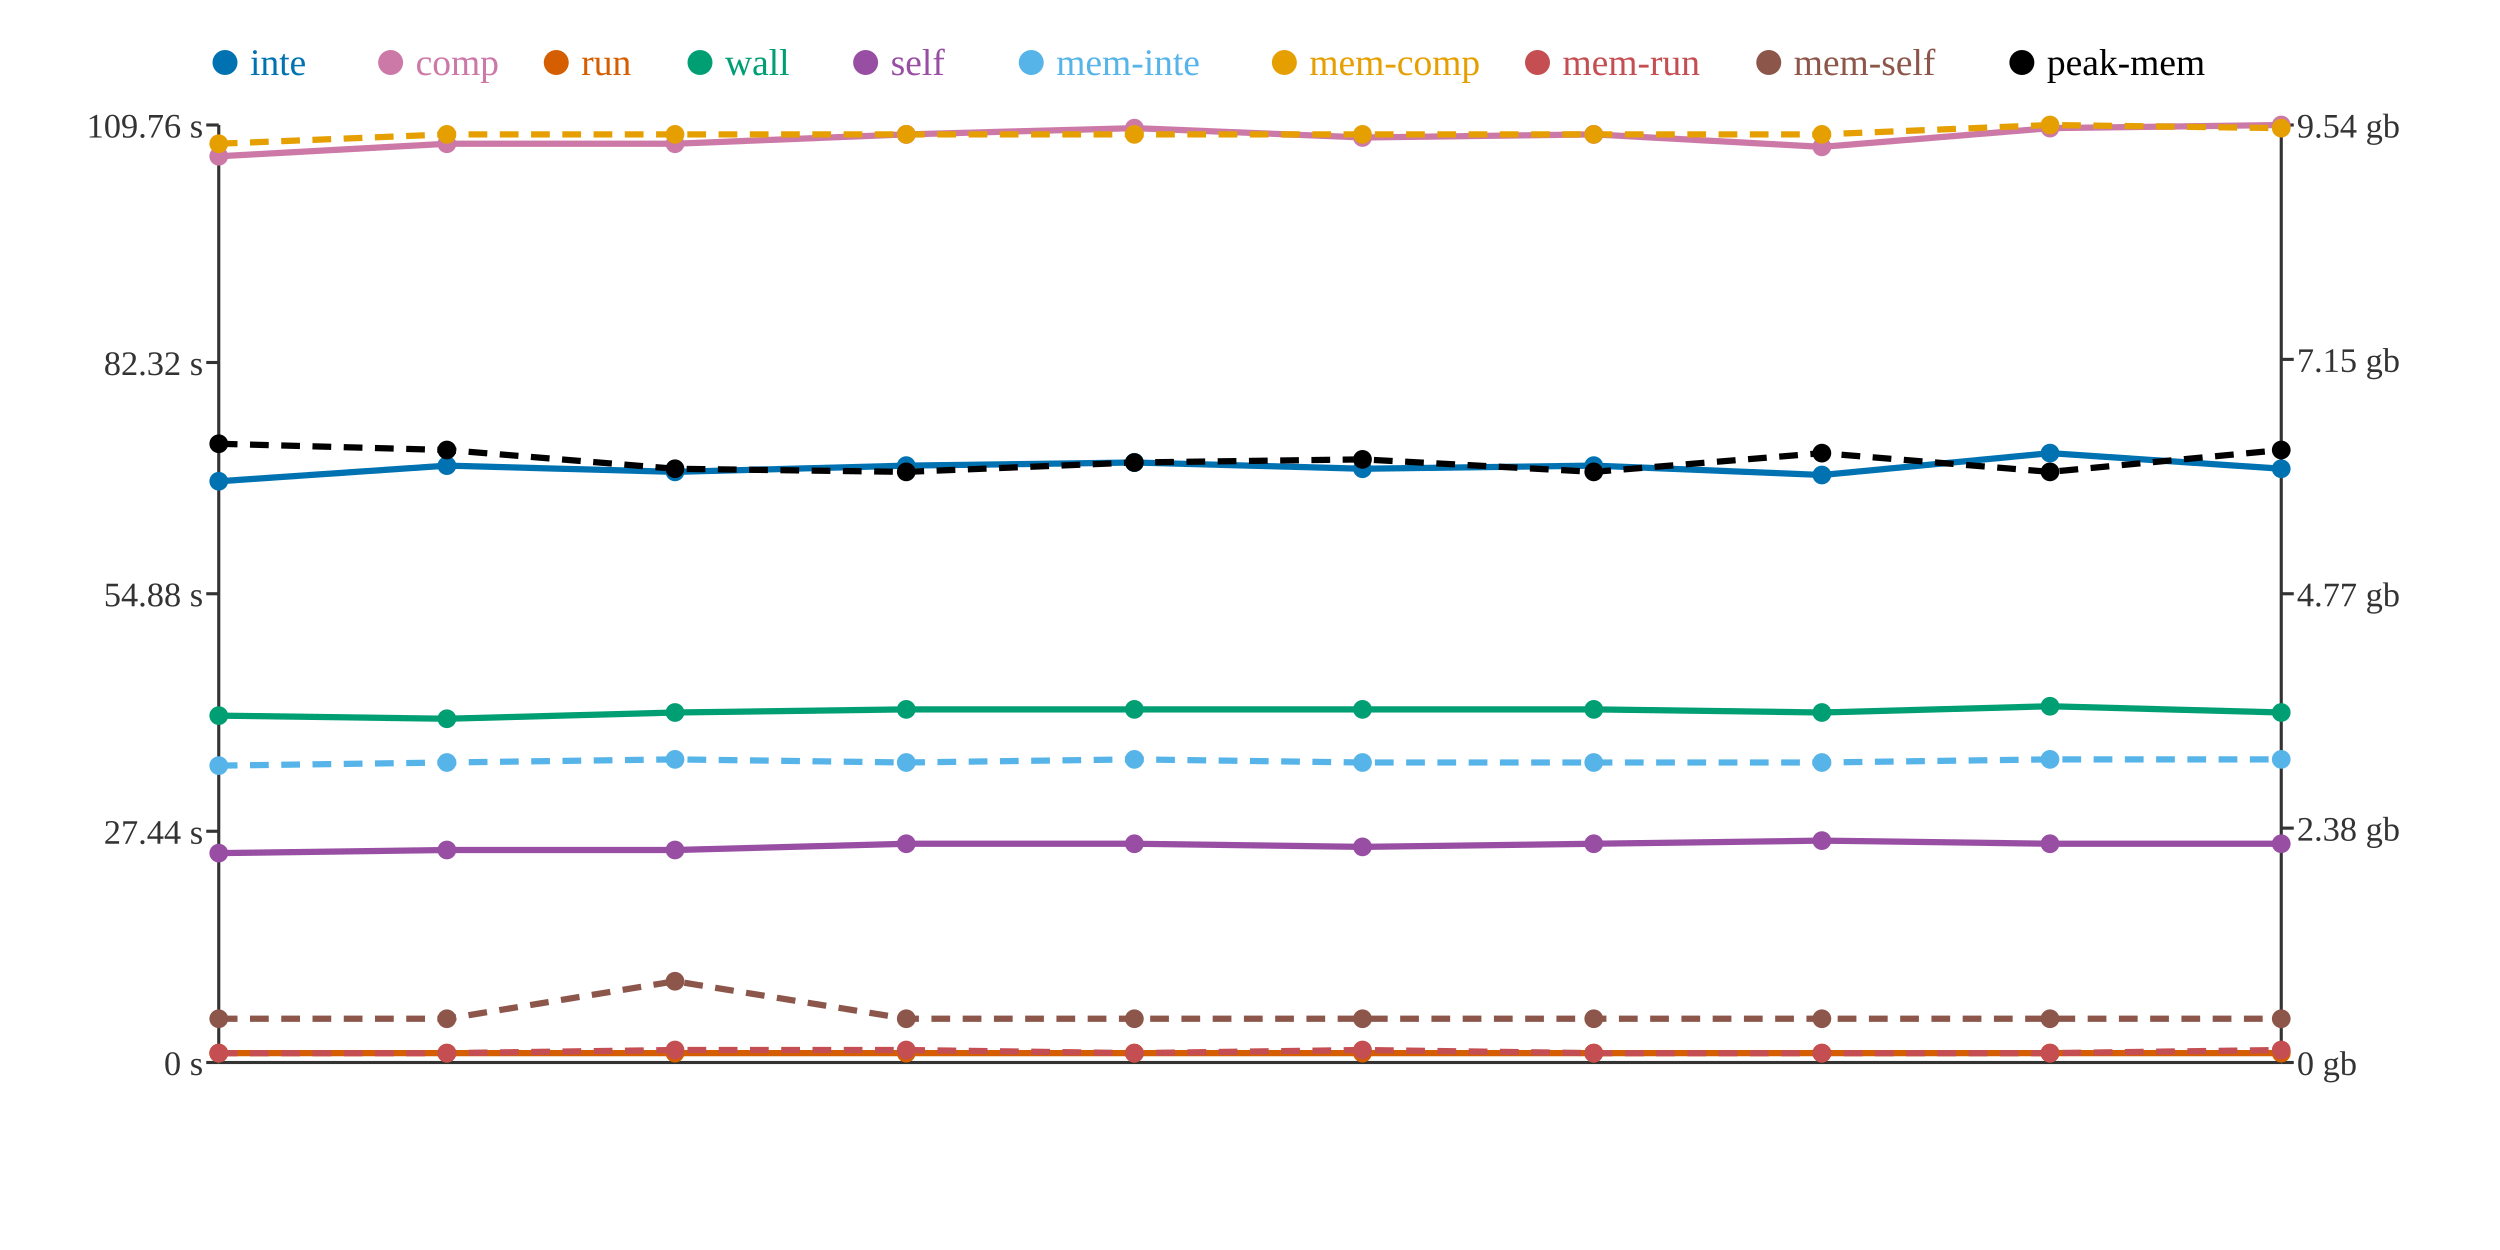
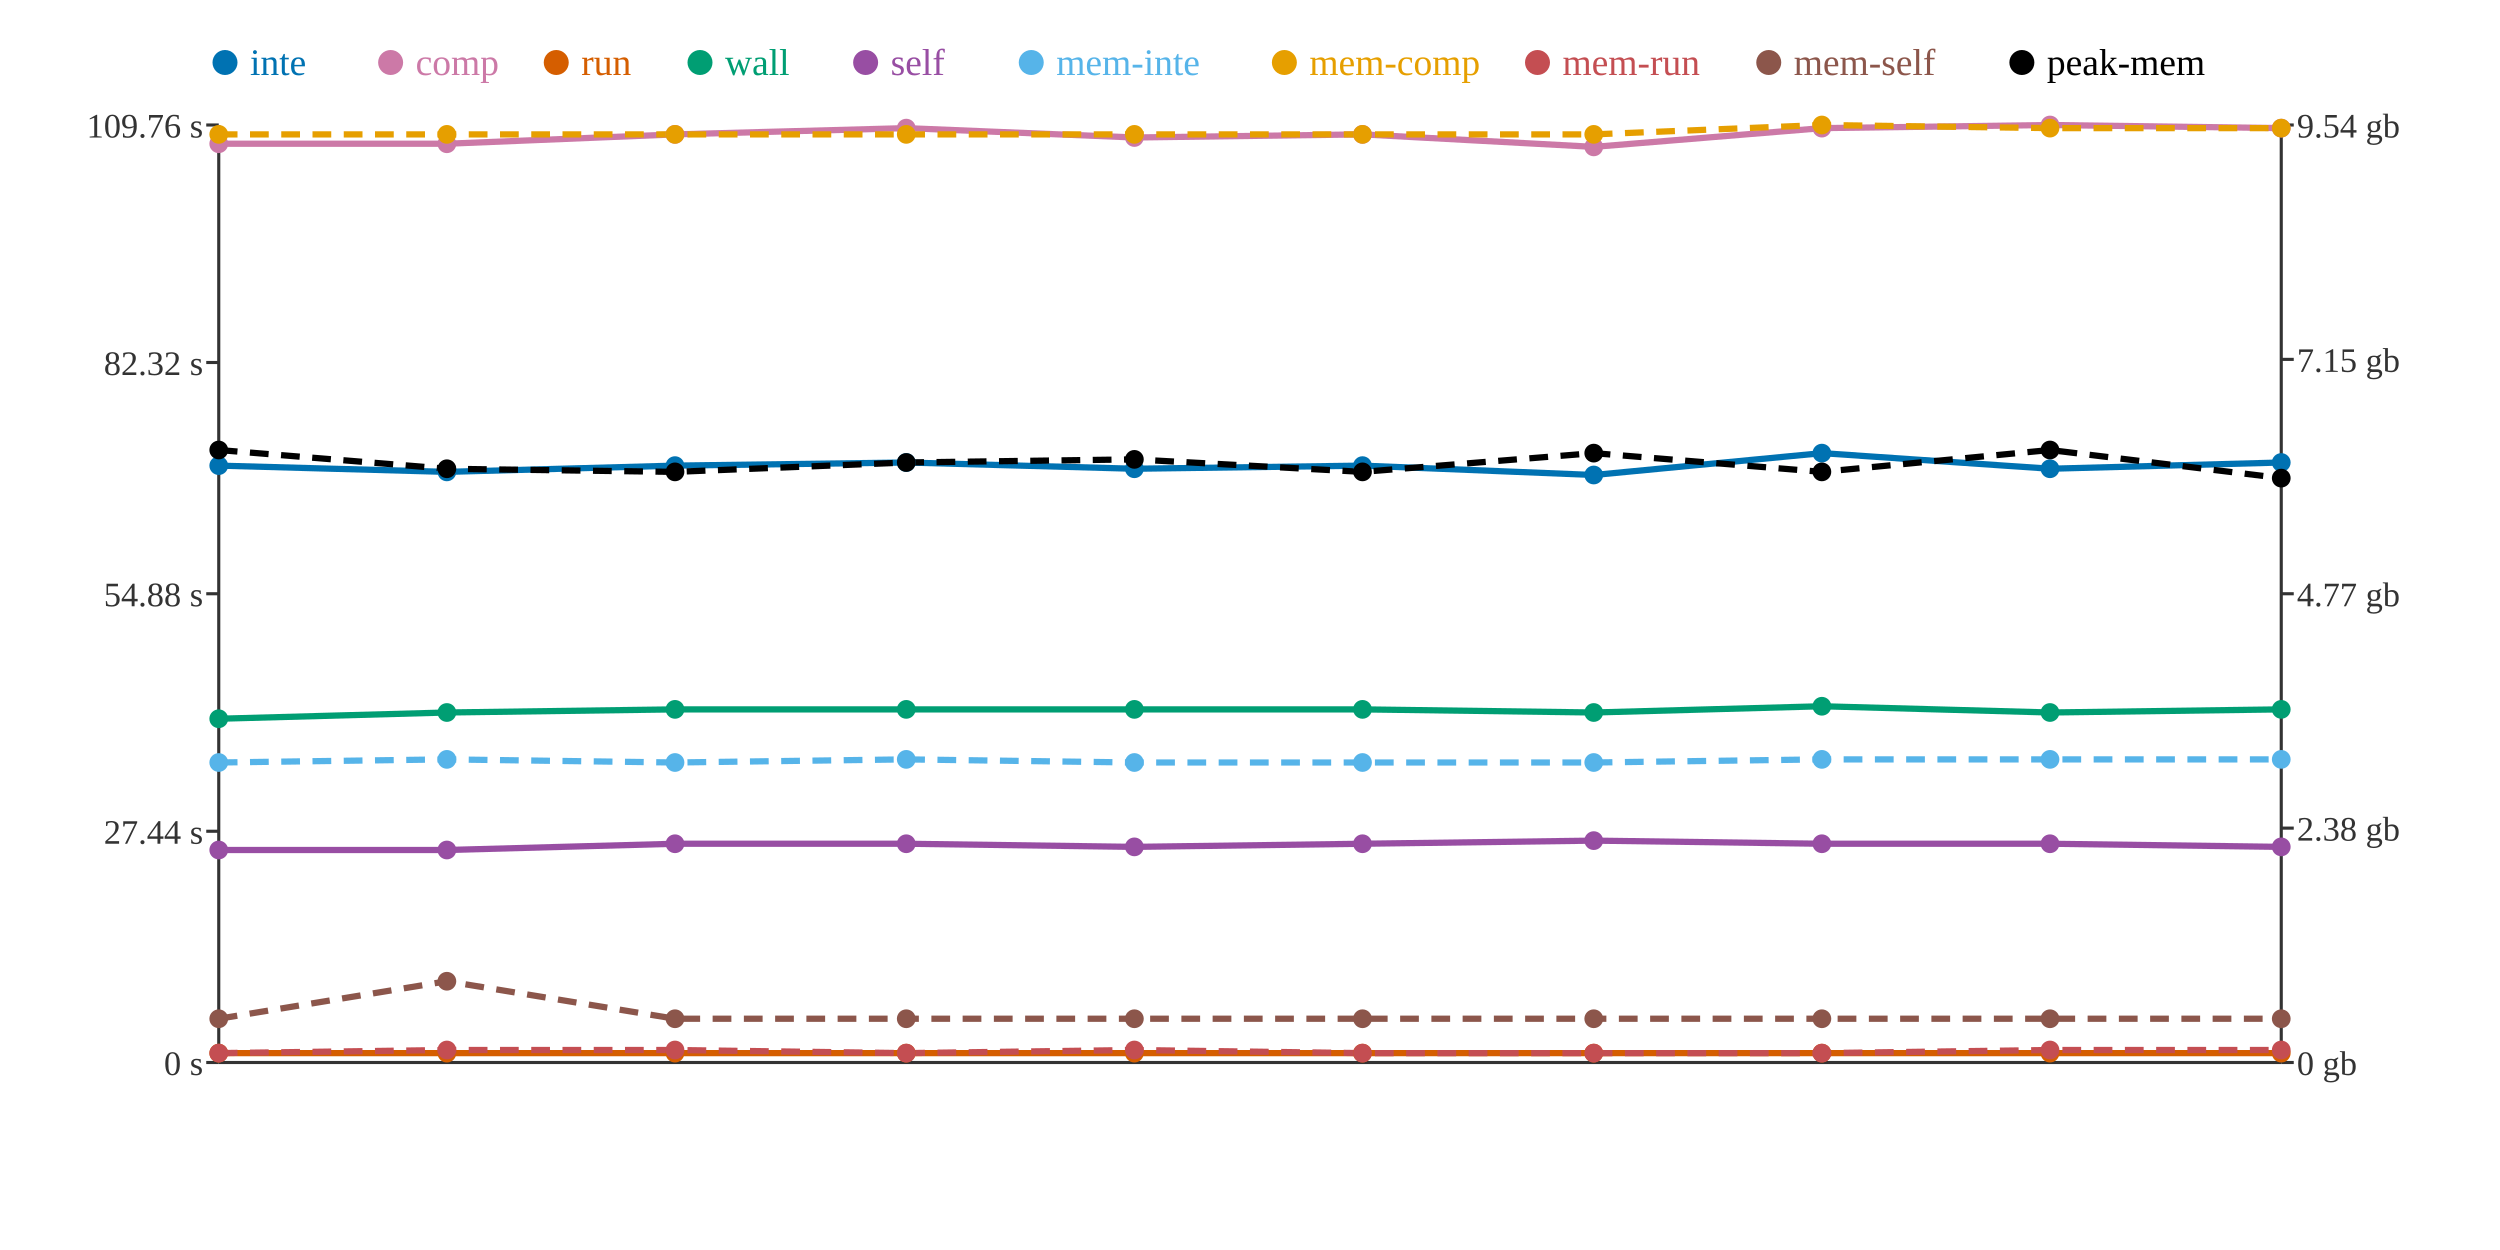
<svg xmlns="http://www.w3.org/2000/svg" width="800" height="400">
  <rect width="800" height="400" fill="white" />
  <line x1="70" y1="40" x2="70" y2="340" stroke="#333" stroke-width="1" />
  <line x1="70" y1="340" x2="730" y2="340" stroke="#333" stroke-width="1" />
  <line x1="730" y1="40" x2="730" y2="340" stroke="#333" stroke-width="1" />
  <line x1="66" y1="340" x2="70" y2="340" stroke="#333" stroke-width="1" />
  <text x="65" y="344" text-anchor="end" font-size="11" fill="#333">0 s</text>
  <line x1="66" y1="266" x2="70" y2="266" stroke="#333" stroke-width="1" />
  <text x="65" y="270" text-anchor="end" font-size="11" fill="#333">27.44 s</text>
  <line x1="66" y1="190" x2="70" y2="190" stroke="#333" stroke-width="1" />
  <text x="65" y="194" text-anchor="end" font-size="11" fill="#333">54.88 s</text>
  <line x1="66" y1="116" x2="70" y2="116" stroke="#333" stroke-width="1" />
  <text x="65" y="120" text-anchor="end" font-size="11" fill="#333">82.32 s</text>
  <line x1="66" y1="40" x2="70" y2="40" stroke="#333" stroke-width="1" />
  <text x="65" y="44" text-anchor="end" font-size="11" fill="#333">109.76 s</text>
  <line x1="730" y1="340" x2="734" y2="340" stroke="#333" stroke-width="1" />
  <text x="735" y="344" text-anchor="start" font-size="11" fill="#333">0 gb</text>
  <line x1="730" y1="265" x2="734" y2="265" stroke="#333" stroke-width="1" />
  <text x="735" y="269" text-anchor="start" font-size="11" fill="#333">2.38 gb</text>
  <line x1="730" y1="190" x2="734" y2="190" stroke="#333" stroke-width="1" />
  <text x="735" y="194" text-anchor="start" font-size="11" fill="#333">4.77 gb</text>
  <line x1="730" y1="115" x2="734" y2="115" stroke="#333" stroke-width="1" />
  <text x="735" y="119" text-anchor="start" font-size="11" fill="#333">7.15 gb</text>
  <line x1="730" y1="40" x2="734" y2="40" stroke="#333" stroke-width="1" />
  <text x="735" y="44" text-anchor="start" font-size="11" fill="#333">9.54 gb</text>
-   <polyline points="70,154 143,149 216,151 290,149 363,148 436,150 510,149 583,152 656,145 730,150" fill="none" stroke="#0072B2" stroke-width="2" />
-   <polyline points="70,50 143,46 216,46 290,43 363,41 436,44 510,43 583,47 656,41 730,40" fill="none" stroke="#CC79A7" stroke-width="2" />
+   <polyline points="70,149 143,151 216,149 290,148 363,150 436,149 510,152 583,145 656,150 730,148" fill="none" stroke="#0072B2" stroke-width="2" />
+   <polyline points="70,46 143,46 216,43 290,41 363,44 436,43 510,47 583,41 656,40 730,41" fill="none" stroke="#CC79A7" stroke-width="2" />
  <polyline points="70,337 143,337 216,337 290,337 363,337 436,337 510,337 583,337 656,337 730,337" fill="none" stroke="#D55E00" stroke-width="2" />
-   <polyline points="70,229 143,230 216,228 290,227 363,227 436,227 510,227 583,228 656,226 730,228" fill="none" stroke="#009E73" stroke-width="2" />
-   <polyline points="70,273 143,272 216,272 290,270 363,270 436,271 510,270 583,269 656,270 730,270" fill="none" stroke="#984EA3" stroke-width="2" />
-   <polyline points="70,245 143,244 216,243 290,244 363,243 436,244 510,244 583,244 656,243 730,243" fill="none" stroke="#56B4E9" stroke-width="2" stroke-dasharray="6 4" />
-   <polyline points="70,46 143,43 216,43 290,43 363,43 436,43 510,43 583,43 656,40 730,41" fill="none" stroke="#E69F00" stroke-width="2" stroke-dasharray="6 4" />
-   <polyline points="70,337 143,337 216,336 290,336 363,337 436,336 510,337 583,337 656,337 730,336" fill="none" stroke="#C44E52" stroke-width="2" stroke-dasharray="6 4" />
-   <polyline points="70,326 143,326 216,314 290,326 363,326 436,326 510,326 583,326 656,326 730,326" fill="none" stroke="#8C564B" stroke-width="2" stroke-dasharray="6 4" />
-   <polyline points="70,142 143,144 216,150 290,151 363,148 436,147 510,151 583,145 656,151 730,144" fill="none" stroke="#000000" stroke-width="2" stroke-dasharray="6 4" />
-   <circle cx="70" cy="154" r="3" fill="#0072B2" />
-   <circle cx="70" cy="50" r="3" fill="#CC79A7" />
+   <polyline points="70,230 143,228 216,227 290,227 363,227 436,227 510,228 583,226 656,228 730,227" fill="none" stroke="#009E73" stroke-width="2" />
+   <polyline points="70,272 143,272 216,270 290,270 363,271 436,270 510,269 583,270 656,270 730,271" fill="none" stroke="#984EA3" stroke-width="2" />
+   <polyline points="70,244 143,243 216,244 290,243 363,244 436,244 510,244 583,243 656,243 730,243" fill="none" stroke="#56B4E9" stroke-width="2" stroke-dasharray="6 4" />
+   <polyline points="70,43 143,43 216,43 290,43 363,43 436,43 510,43 583,40 656,41 730,41" fill="none" stroke="#E69F00" stroke-width="2" stroke-dasharray="6 4" />
+   <polyline points="70,337 143,336 216,336 290,337 363,336 436,337 510,337 583,337 656,336 730,336" fill="none" stroke="#C44E52" stroke-width="2" stroke-dasharray="6 4" />
+   <polyline points="70,326 143,314 216,326 290,326 363,326 436,326 510,326 583,326 656,326 730,326" fill="none" stroke="#8C564B" stroke-width="2" stroke-dasharray="6 4" />
+   <polyline points="70,144 143,150 216,151 290,148 363,147 436,151 510,145 583,151 656,144 730,153" fill="none" stroke="#000000" stroke-width="2" stroke-dasharray="6 4" />
+   <circle cx="70" cy="149" r="3" fill="#0072B2" />
+   <circle cx="70" cy="46" r="3" fill="#CC79A7" />
  <circle cx="70" cy="337" r="3" fill="#D55E00" />
-   <circle cx="70" cy="229" r="3" fill="#009E73" />
-   <circle cx="70" cy="273" r="3" fill="#984EA3" />
-   <circle cx="70" cy="245" r="3" fill="#56B4E9" />
-   <circle cx="70" cy="46" r="3" fill="#E69F00" />
+   <circle cx="70" cy="230" r="3" fill="#009E73" />
+   <circle cx="70" cy="272" r="3" fill="#984EA3" />
+   <circle cx="70" cy="244" r="3" fill="#56B4E9" />
+   <circle cx="70" cy="43" r="3" fill="#E69F00" />
  <circle cx="70" cy="337" r="3" fill="#C44E52" />
  <circle cx="70" cy="326" r="3" fill="#8C564B" />
-   <circle cx="70" cy="142" r="3" fill="#000000" />
-   <circle cx="143" cy="149" r="3" fill="#0072B2" />
+   <circle cx="70" cy="144" r="3" fill="#000000" />
+   <circle cx="143" cy="151" r="3" fill="#0072B2" />
  <circle cx="143" cy="46" r="3" fill="#CC79A7" />
  <circle cx="143" cy="337" r="3" fill="#D55E00" />
-   <circle cx="143" cy="230" r="3" fill="#009E73" />
+   <circle cx="143" cy="228" r="3" fill="#009E73" />
  <circle cx="143" cy="272" r="3" fill="#984EA3" />
-   <circle cx="143" cy="244" r="3" fill="#56B4E9" />
+   <circle cx="143" cy="243" r="3" fill="#56B4E9" />
  <circle cx="143" cy="43" r="3" fill="#E69F00" />
-   <circle cx="143" cy="337" r="3" fill="#C44E52" />
-   <circle cx="143" cy="326" r="3" fill="#8C564B" />
-   <circle cx="143" cy="144" r="3" fill="#000000" />
-   <circle cx="216" cy="151" r="3" fill="#0072B2" />
-   <circle cx="216" cy="46" r="3" fill="#CC79A7" />
+   <circle cx="143" cy="336" r="3" fill="#C44E52" />
+   <circle cx="143" cy="314" r="3" fill="#8C564B" />
+   <circle cx="143" cy="150" r="3" fill="#000000" />
+   <circle cx="216" cy="149" r="3" fill="#0072B2" />
+   <circle cx="216" cy="43" r="3" fill="#CC79A7" />
  <circle cx="216" cy="337" r="3" fill="#D55E00" />
-   <circle cx="216" cy="228" r="3" fill="#009E73" />
-   <circle cx="216" cy="272" r="3" fill="#984EA3" />
-   <circle cx="216" cy="243" r="3" fill="#56B4E9" />
+   <circle cx="216" cy="227" r="3" fill="#009E73" />
+   <circle cx="216" cy="270" r="3" fill="#984EA3" />
+   <circle cx="216" cy="244" r="3" fill="#56B4E9" />
  <circle cx="216" cy="43" r="3" fill="#E69F00" />
  <circle cx="216" cy="336" r="3" fill="#C44E52" />
-   <circle cx="216" cy="314" r="3" fill="#8C564B" />
-   <circle cx="216" cy="150" r="3" fill="#000000" />
-   <circle cx="290" cy="149" r="3" fill="#0072B2" />
-   <circle cx="290" cy="43" r="3" fill="#CC79A7" />
+   <circle cx="216" cy="326" r="3" fill="#8C564B" />
+   <circle cx="216" cy="151" r="3" fill="#000000" />
+   <circle cx="290" cy="148" r="3" fill="#0072B2" />
+   <circle cx="290" cy="41" r="3" fill="#CC79A7" />
  <circle cx="290" cy="337" r="3" fill="#D55E00" />
  <circle cx="290" cy="227" r="3" fill="#009E73" />
  <circle cx="290" cy="270" r="3" fill="#984EA3" />
-   <circle cx="290" cy="244" r="3" fill="#56B4E9" />
+   <circle cx="290" cy="243" r="3" fill="#56B4E9" />
  <circle cx="290" cy="43" r="3" fill="#E69F00" />
-   <circle cx="290" cy="336" r="3" fill="#C44E52" />
+   <circle cx="290" cy="337" r="3" fill="#C44E52" />
  <circle cx="290" cy="326" r="3" fill="#8C564B" />
-   <circle cx="290" cy="151" r="3" fill="#000000" />
-   <circle cx="363" cy="148" r="3" fill="#0072B2" />
-   <circle cx="363" cy="41" r="3" fill="#CC79A7" />
+   <circle cx="290" cy="148" r="3" fill="#000000" />
+   <circle cx="363" cy="150" r="3" fill="#0072B2" />
+   <circle cx="363" cy="44" r="3" fill="#CC79A7" />
  <circle cx="363" cy="337" r="3" fill="#D55E00" />
  <circle cx="363" cy="227" r="3" fill="#009E73" />
-   <circle cx="363" cy="270" r="3" fill="#984EA3" />
-   <circle cx="363" cy="243" r="3" fill="#56B4E9" />
+   <circle cx="363" cy="271" r="3" fill="#984EA3" />
+   <circle cx="363" cy="244" r="3" fill="#56B4E9" />
  <circle cx="363" cy="43" r="3" fill="#E69F00" />
-   <circle cx="363" cy="337" r="3" fill="#C44E52" />
+   <circle cx="363" cy="336" r="3" fill="#C44E52" />
  <circle cx="363" cy="326" r="3" fill="#8C564B" />
-   <circle cx="363" cy="148" r="3" fill="#000000" />
-   <circle cx="436" cy="150" r="3" fill="#0072B2" />
-   <circle cx="436" cy="44" r="3" fill="#CC79A7" />
+   <circle cx="363" cy="147" r="3" fill="#000000" />
+   <circle cx="436" cy="149" r="3" fill="#0072B2" />
+   <circle cx="436" cy="43" r="3" fill="#CC79A7" />
  <circle cx="436" cy="337" r="3" fill="#D55E00" />
  <circle cx="436" cy="227" r="3" fill="#009E73" />
-   <circle cx="436" cy="271" r="3" fill="#984EA3" />
+   <circle cx="436" cy="270" r="3" fill="#984EA3" />
  <circle cx="436" cy="244" r="3" fill="#56B4E9" />
  <circle cx="436" cy="43" r="3" fill="#E69F00" />
-   <circle cx="436" cy="336" r="3" fill="#C44E52" />
+   <circle cx="436" cy="337" r="3" fill="#C44E52" />
  <circle cx="436" cy="326" r="3" fill="#8C564B" />
-   <circle cx="436" cy="147" r="3" fill="#000000" />
-   <circle cx="510" cy="149" r="3" fill="#0072B2" />
-   <circle cx="510" cy="43" r="3" fill="#CC79A7" />
+   <circle cx="436" cy="151" r="3" fill="#000000" />
+   <circle cx="510" cy="152" r="3" fill="#0072B2" />
+   <circle cx="510" cy="47" r="3" fill="#CC79A7" />
  <circle cx="510" cy="337" r="3" fill="#D55E00" />
-   <circle cx="510" cy="227" r="3" fill="#009E73" />
-   <circle cx="510" cy="270" r="3" fill="#984EA3" />
+   <circle cx="510" cy="228" r="3" fill="#009E73" />
+   <circle cx="510" cy="269" r="3" fill="#984EA3" />
  <circle cx="510" cy="244" r="3" fill="#56B4E9" />
  <circle cx="510" cy="43" r="3" fill="#E69F00" />
  <circle cx="510" cy="337" r="3" fill="#C44E52" />
  <circle cx="510" cy="326" r="3" fill="#8C564B" />
-   <circle cx="510" cy="151" r="3" fill="#000000" />
-   <circle cx="583" cy="152" r="3" fill="#0072B2" />
-   <circle cx="583" cy="47" r="3" fill="#CC79A7" />
+   <circle cx="510" cy="145" r="3" fill="#000000" />
+   <circle cx="583" cy="145" r="3" fill="#0072B2" />
+   <circle cx="583" cy="41" r="3" fill="#CC79A7" />
  <circle cx="583" cy="337" r="3" fill="#D55E00" />
-   <circle cx="583" cy="228" r="3" fill="#009E73" />
-   <circle cx="583" cy="269" r="3" fill="#984EA3" />
-   <circle cx="583" cy="244" r="3" fill="#56B4E9" />
-   <circle cx="583" cy="43" r="3" fill="#E69F00" />
+   <circle cx="583" cy="226" r="3" fill="#009E73" />
+   <circle cx="583" cy="270" r="3" fill="#984EA3" />
+   <circle cx="583" cy="243" r="3" fill="#56B4E9" />
+   <circle cx="583" cy="40" r="3" fill="#E69F00" />
  <circle cx="583" cy="337" r="3" fill="#C44E52" />
  <circle cx="583" cy="326" r="3" fill="#8C564B" />
-   <circle cx="583" cy="145" r="3" fill="#000000" />
-   <circle cx="656" cy="145" r="3" fill="#0072B2" />
-   <circle cx="656" cy="41" r="3" fill="#CC79A7" />
+   <circle cx="583" cy="151" r="3" fill="#000000" />
+   <circle cx="656" cy="150" r="3" fill="#0072B2" />
+   <circle cx="656" cy="40" r="3" fill="#CC79A7" />
  <circle cx="656" cy="337" r="3" fill="#D55E00" />
-   <circle cx="656" cy="226" r="3" fill="#009E73" />
+   <circle cx="656" cy="228" r="3" fill="#009E73" />
  <circle cx="656" cy="270" r="3" fill="#984EA3" />
  <circle cx="656" cy="243" r="3" fill="#56B4E9" />
-   <circle cx="656" cy="40" r="3" fill="#E69F00" />
-   <circle cx="656" cy="337" r="3" fill="#C44E52" />
+   <circle cx="656" cy="41" r="3" fill="#E69F00" />
+   <circle cx="656" cy="336" r="3" fill="#C44E52" />
  <circle cx="656" cy="326" r="3" fill="#8C564B" />
-   <circle cx="656" cy="151" r="3" fill="#000000" />
-   <circle cx="730" cy="150" r="3" fill="#0072B2" />
-   <circle cx="730" cy="40" r="3" fill="#CC79A7" />
+   <circle cx="656" cy="144" r="3" fill="#000000" />
+   <circle cx="730" cy="148" r="3" fill="#0072B2" />
+   <circle cx="730" cy="41" r="3" fill="#CC79A7" />
  <circle cx="730" cy="337" r="3" fill="#D55E00" />
-   <circle cx="730" cy="228" r="3" fill="#009E73" />
-   <circle cx="730" cy="270" r="3" fill="#984EA3" />
+   <circle cx="730" cy="227" r="3" fill="#009E73" />
+   <circle cx="730" cy="271" r="3" fill="#984EA3" />
  <circle cx="730" cy="243" r="3" fill="#56B4E9" />
  <circle cx="730" cy="41" r="3" fill="#E69F00" />
  <circle cx="730" cy="336" r="3" fill="#C44E52" />
  <circle cx="730" cy="326" r="3" fill="#8C564B" />
-   <circle cx="730" cy="144" r="3" fill="#000000" />
+   <circle cx="730" cy="153" r="3" fill="#000000" />
  <circle cx="72" cy="20" r="4" fill="#0072B2" />
  <text x="80" y="24" text-anchor="start" font-size="12" fill="#0072B2">inte</text>
  <circle cx="125" cy="20" r="4" fill="#CC79A7" />
  <text x="133" y="24" text-anchor="start" font-size="12" fill="#CC79A7">comp</text>
  <circle cx="178" cy="20" r="4" fill="#D55E00" />
  <text x="186" y="24" text-anchor="start" font-size="12" fill="#D55E00">run</text>
  <circle cx="224" cy="20" r="4" fill="#009E73" />
  <text x="232" y="24" text-anchor="start" font-size="12" fill="#009E73">wall</text>
  <circle cx="277" cy="20" r="4" fill="#984EA3" />
  <text x="285" y="24" text-anchor="start" font-size="12" fill="#984EA3">self</text>
  <circle cx="330" cy="20" r="4" fill="#56B4E9" />
  <text x="338" y="24" text-anchor="start" font-size="12" fill="#56B4E9">mem-inte</text>
  <circle cx="411" cy="20" r="4" fill="#E69F00" />
  <text x="419" y="24" text-anchor="start" font-size="12" fill="#E69F00">mem-comp</text>
  <circle cx="492" cy="20" r="4" fill="#C44E52" />
  <text x="500" y="24" text-anchor="start" font-size="12" fill="#C44E52">mem-run</text>
  <circle cx="566" cy="20" r="4" fill="#8C564B" />
  <text x="574" y="24" text-anchor="start" font-size="12" fill="#8C564B">mem-self</text>
  <circle cx="647" cy="20" r="4" fill="#000000" />
  <text x="655" y="24" text-anchor="start" font-size="12" fill="#000000">peak-mem</text>
</svg>
